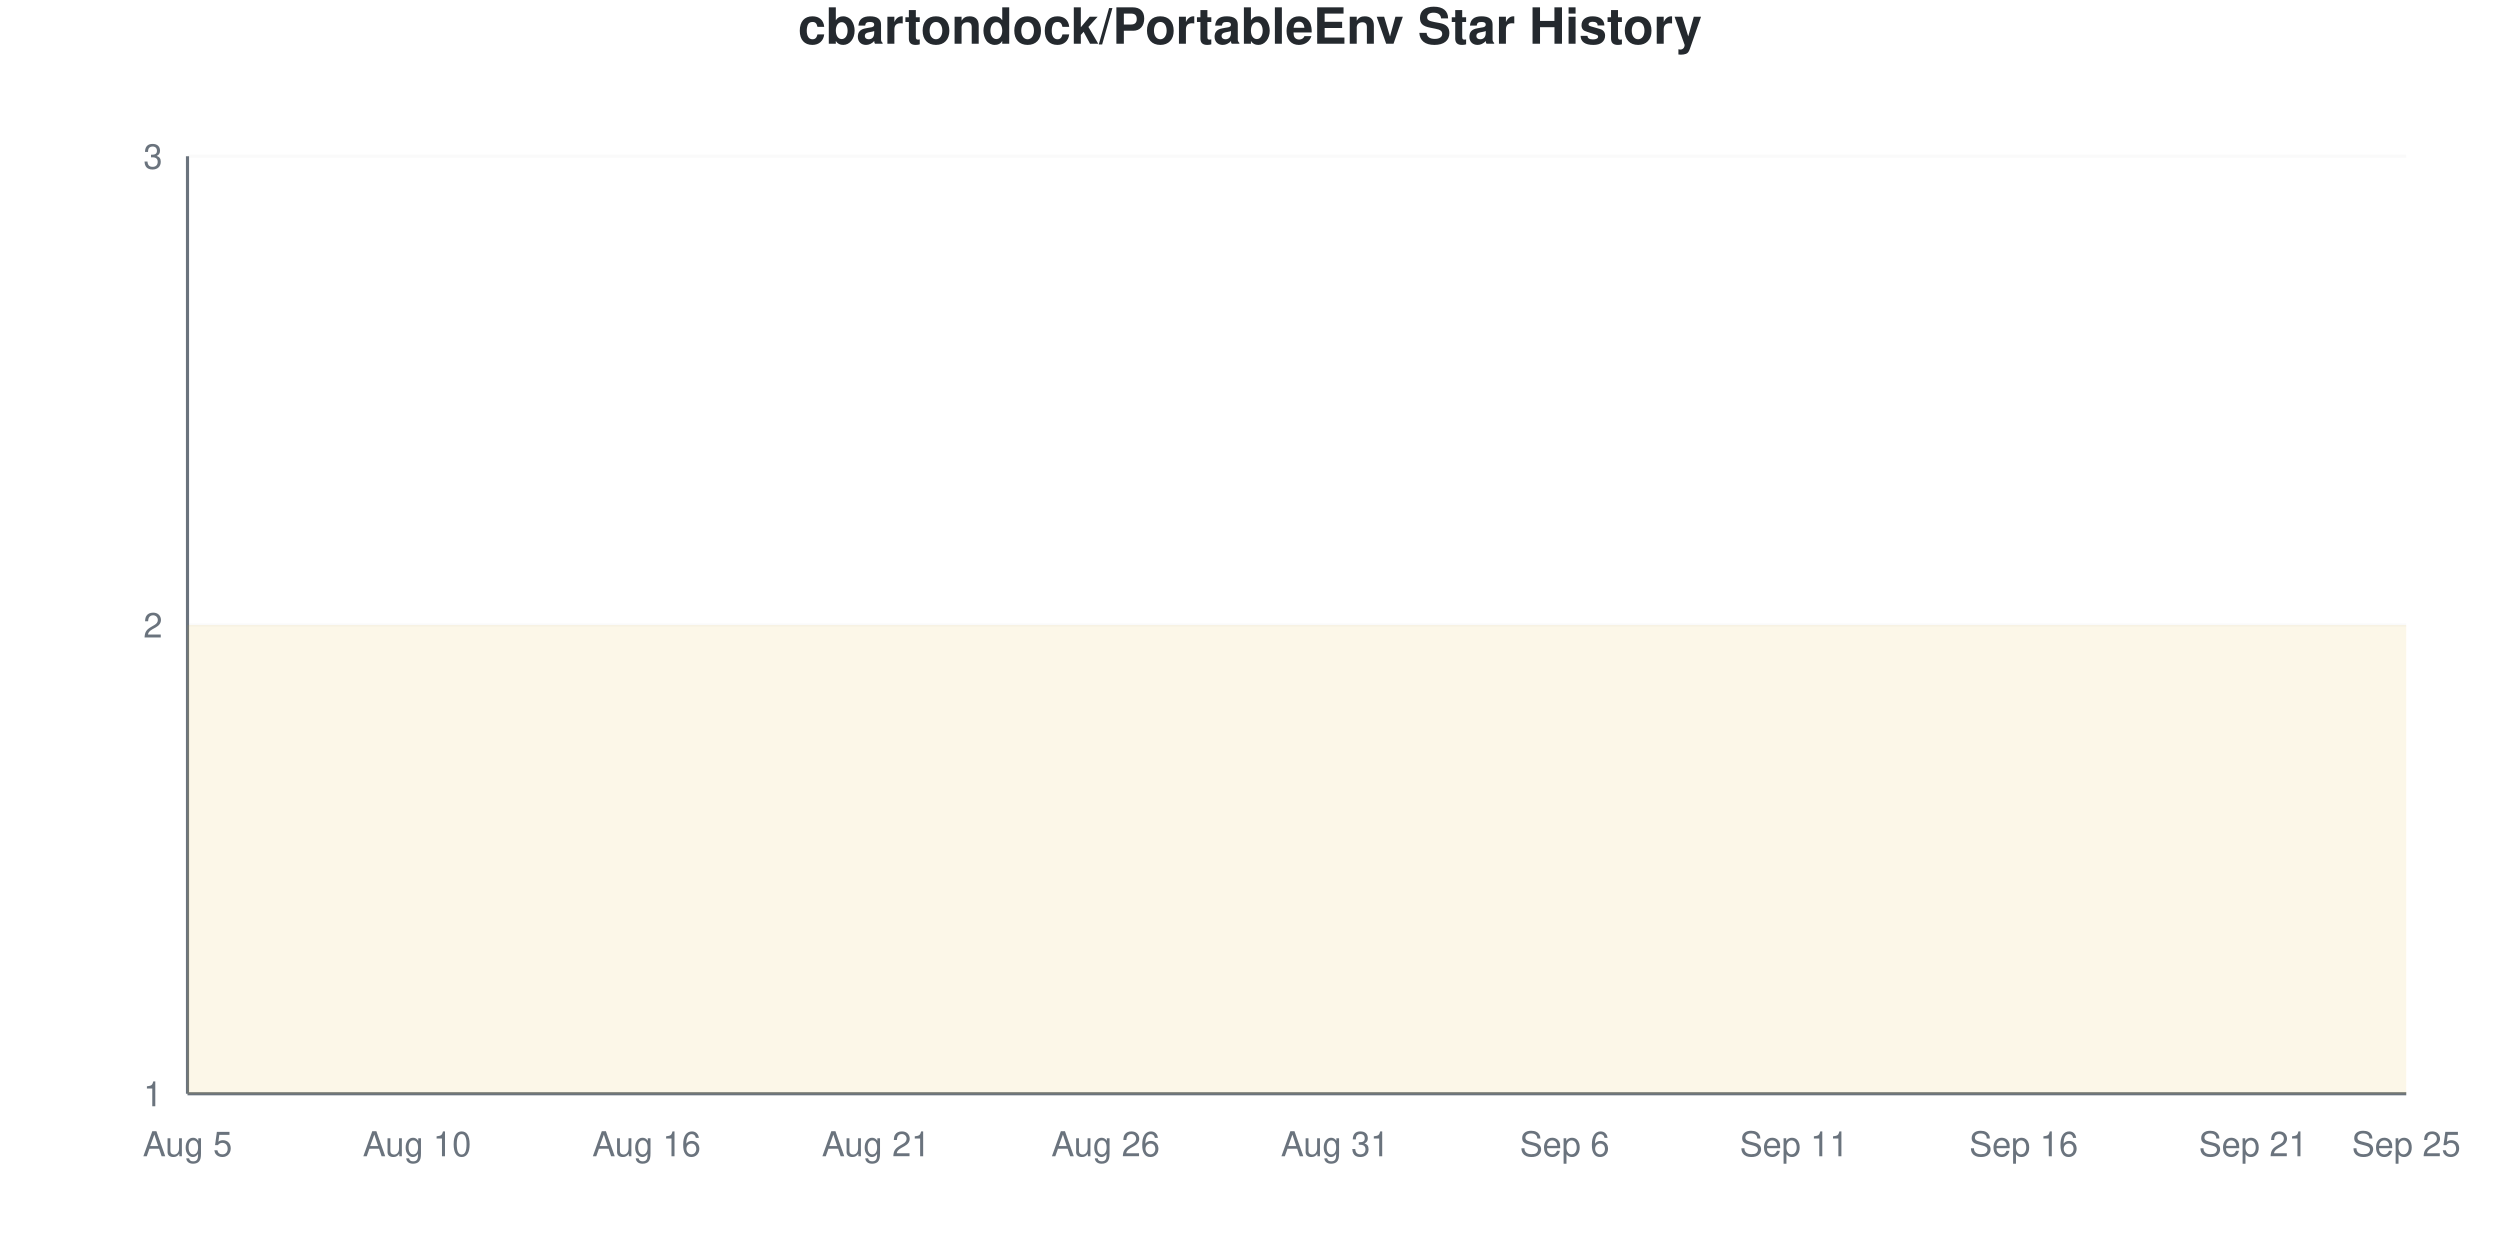
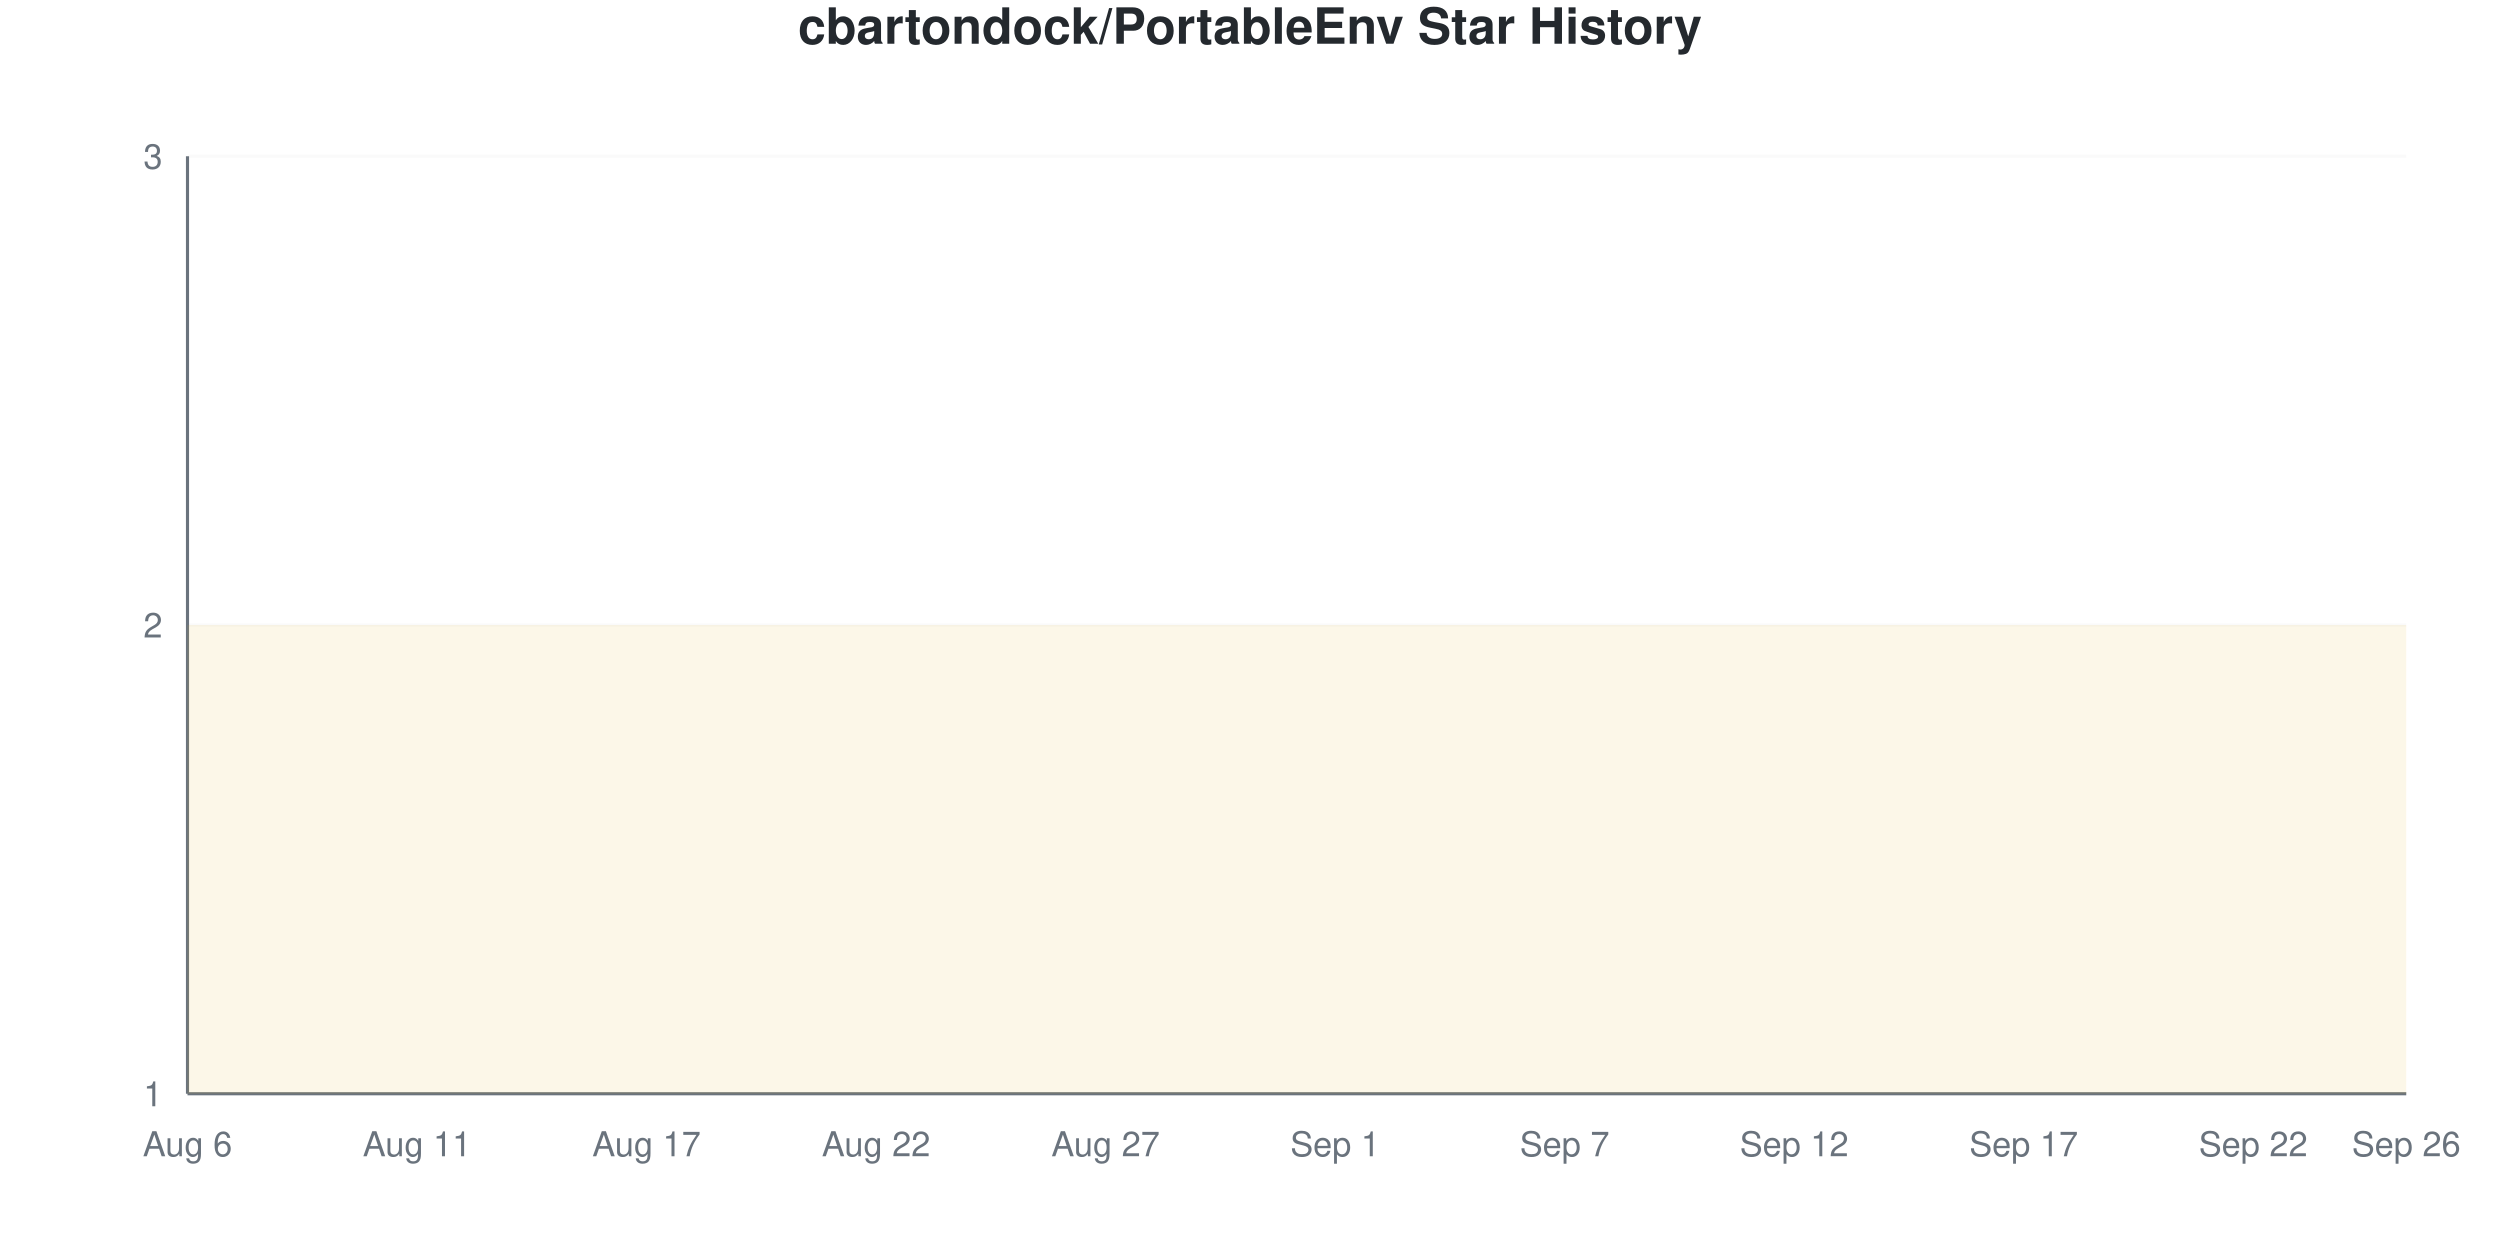
<svg xmlns="http://www.w3.org/2000/svg" viewBox="0 0 800 400" width="800" height="400">
  <style>
    @keyframes drawLine {
      to { stroke-dashoffset: 0; }
    }
    @keyframes fadeInPoint {
      from { opacity: 0; }
      to { opacity: 1; }
    }
    .data-line-0 {
      stroke-dasharray: 1290;
      stroke-dashoffset: 1290;
      animation: drawLine 2s ease-out forwards;
    }
    .data-point {
      opacity: 0;
      animation: fadeInPoint 0.5s ease-out forwards;
    }
    .chart-bg { fill: #fff; }
    .chart-text { fill: #24292e; }
    .chart-muted { fill: #6a737d; }
    .chart-grid { stroke: #eee; }
    .chart-axis { stroke: #6a737d; }
    @media (prefers-color-scheme: dark) {
      .chart-bg { fill: #0d1117; }
      .chart-text { fill: #e6edf3; }
      .chart-muted { fill: #8b949e; }
      .chart-grid { stroke: #21262d; }
      .chart-axis { stroke: #8b949e; }
    }
  </style>
  <rect width="800" height="400" class="chart-bg" />
  <text x="400" y="14" text-anchor="middle" class="chart-text" font-size="16" font-weight="bold" font-family="-apple-system, BlinkMacSystemFont, 'Segoe UI', Helvetica, Arial, sans-serif">cbartondock/PortableEnv Star History</text>
  <g class="grid">
    <line x1="60" y1="350" x2="770" y2="350" class="chart-grid" stroke-opacity="0.3" />
    <text x="52" y="354" text-anchor="end" class="chart-muted" font-size="11" font-family="-apple-system, BlinkMacSystemFont, 'Segoe UI', Helvetica, Arial, sans-serif">1</text>
    <line x1="60" y1="200" x2="770" y2="200" class="chart-grid" stroke-opacity="0.3" />
    <text x="52" y="204" text-anchor="end" class="chart-muted" font-size="11" font-family="-apple-system, BlinkMacSystemFont, 'Segoe UI', Helvetica, Arial, sans-serif">2</text>
    <line x1="60" y1="50" x2="770" y2="50" class="chart-grid" stroke-opacity="0.3" />
    <text x="52" y="54" text-anchor="end" class="chart-muted" font-size="11" font-family="-apple-system, BlinkMacSystemFont, 'Segoe UI', Helvetica, Arial, sans-serif">3</text>
  </g>
  <g class="milestones">
    
  </g>
  <g class="x-axis">
-     <text x="60" y="370" text-anchor="middle" class="chart-muted" font-size="11" font-family="-apple-system, BlinkMacSystemFont, 'Segoe UI', Helvetica, Arial, sans-serif">Aug 5</text>
-     <text x="133.448" y="370" text-anchor="middle" class="chart-muted" font-size="11" font-family="-apple-system, BlinkMacSystemFont, 'Segoe UI', Helvetica, Arial, sans-serif">Aug 10</text>
-     <text x="206.897" y="370" text-anchor="middle" class="chart-muted" font-size="11" font-family="-apple-system, BlinkMacSystemFont, 'Segoe UI', Helvetica, Arial, sans-serif">Aug 16</text>
-     <text x="280.345" y="370" text-anchor="middle" class="chart-muted" font-size="11" font-family="-apple-system, BlinkMacSystemFont, 'Segoe UI', Helvetica, Arial, sans-serif">Aug 21</text>
-     <text x="353.793" y="370" text-anchor="middle" class="chart-muted" font-size="11" font-family="-apple-system, BlinkMacSystemFont, 'Segoe UI', Helvetica, Arial, sans-serif">Aug 26</text>
-     <text x="427.241" y="370" text-anchor="middle" class="chart-muted" font-size="11" font-family="-apple-system, BlinkMacSystemFont, 'Segoe UI', Helvetica, Arial, sans-serif">Aug 31</text>
-     <text x="500.69" y="370" text-anchor="middle" class="chart-muted" font-size="11" font-family="-apple-system, BlinkMacSystemFont, 'Segoe UI', Helvetica, Arial, sans-serif">Sep 6</text>
-     <text x="574.138" y="370" text-anchor="middle" class="chart-muted" font-size="11" font-family="-apple-system, BlinkMacSystemFont, 'Segoe UI', Helvetica, Arial, sans-serif">Sep 11</text>
-     <text x="647.586" y="370" text-anchor="middle" class="chart-muted" font-size="11" font-family="-apple-system, BlinkMacSystemFont, 'Segoe UI', Helvetica, Arial, sans-serif">Sep 16</text>
-     <text x="721.034" y="370" text-anchor="middle" class="chart-muted" font-size="11" font-family="-apple-system, BlinkMacSystemFont, 'Segoe UI', Helvetica, Arial, sans-serif">Sep 21</text>
-     <text x="770" y="370" text-anchor="middle" class="chart-muted" font-size="11" font-family="-apple-system, BlinkMacSystemFont, 'Segoe UI', Helvetica, Arial, sans-serif">Sep 25</text>
+     <text x="60" y="370" text-anchor="middle" class="chart-muted" font-size="11" font-family="-apple-system, BlinkMacSystemFont, 'Segoe UI', Helvetica, Arial, sans-serif">Aug 6</text>
+     <text x="133.448" y="370" text-anchor="middle" class="chart-muted" font-size="11" font-family="-apple-system, BlinkMacSystemFont, 'Segoe UI', Helvetica, Arial, sans-serif">Aug 11</text>
+     <text x="206.897" y="370" text-anchor="middle" class="chart-muted" font-size="11" font-family="-apple-system, BlinkMacSystemFont, 'Segoe UI', Helvetica, Arial, sans-serif">Aug 17</text>
+     <text x="280.345" y="370" text-anchor="middle" class="chart-muted" font-size="11" font-family="-apple-system, BlinkMacSystemFont, 'Segoe UI', Helvetica, Arial, sans-serif">Aug 22</text>
+     <text x="353.793" y="370" text-anchor="middle" class="chart-muted" font-size="11" font-family="-apple-system, BlinkMacSystemFont, 'Segoe UI', Helvetica, Arial, sans-serif">Aug 27</text>
+     <text x="427.241" y="370" text-anchor="middle" class="chart-muted" font-size="11" font-family="-apple-system, BlinkMacSystemFont, 'Segoe UI', Helvetica, Arial, sans-serif">Sep 1</text>
+     <text x="500.69" y="370" text-anchor="middle" class="chart-muted" font-size="11" font-family="-apple-system, BlinkMacSystemFont, 'Segoe UI', Helvetica, Arial, sans-serif">Sep 7</text>
+     <text x="574.138" y="370" text-anchor="middle" class="chart-muted" font-size="11" font-family="-apple-system, BlinkMacSystemFont, 'Segoe UI', Helvetica, Arial, sans-serif">Sep 12</text>
+     <text x="647.586" y="370" text-anchor="middle" class="chart-muted" font-size="11" font-family="-apple-system, BlinkMacSystemFont, 'Segoe UI', Helvetica, Arial, sans-serif">Sep 17</text>
+     <text x="721.034" y="370" text-anchor="middle" class="chart-muted" font-size="11" font-family="-apple-system, BlinkMacSystemFont, 'Segoe UI', Helvetica, Arial, sans-serif">Sep 22</text>
+     <text x="770" y="370" text-anchor="middle" class="chart-muted" font-size="11" font-family="-apple-system, BlinkMacSystemFont, 'Segoe UI', Helvetica, Arial, sans-serif">Sep 26</text>
  </g>
  <line x1="60" y1="50" x2="60" y2="350" class="chart-axis" stroke-width="1" />
  <line x1="60" y1="350" x2="770" y2="350" class="chart-axis" stroke-width="1" />
  <path d="M60,350 L60,200 C68.161,200 76.322,200 84.483,200 C92.644,200 100.805,200 108.966,200 C117.126,200 125.287,200 133.448,200 C141.609,200 149.77,200 157.931,200 C166.092,200 174.253,200 182.414,200 C190.575,200 198.736,200 206.897,200 C215.057,200 223.218,200 231.379,200 C239.54,200 247.701,200 255.862,200 C264.023,200 272.184,200 280.345,200 C288.506,200 296.667,200 304.828,200 C312.989,200 321.149,200 329.31,200 C337.471,200 345.632,200 353.793,200 C361.954,200 370.115,200 378.276,200 C386.437,200 394.598,200 402.759,200 C410.92,200 419.08,200 427.241,200 C435.402,200 443.563,200 451.724,200 C459.885,200 468.046,200 476.207,200 C484.368,200 492.529,200 500.69,200 C508.851,200 517.011,200 525.172,200 C533.333,200 541.494,200 549.655,200 C557.816,200 565.977,200 574.138,200 C582.299,200 590.46,200 598.621,200 C606.782,200 614.943,200 623.103,200 C631.264,200 639.425,200 647.586,200 C655.747,200 663.908,200 672.069,200 C680.23,200 688.391,200 696.552,200 C704.713,200 712.874,200 721.034,200 C729.195,200 737.356,200 745.517,200 C753.678,200 761.839,200 770,200 L770,350 L60,350 Z" fill="#dfb317" fill-opacity="0.1" />
  <path d="M60,350 L60,200 C68.161,200 76.322,200 84.483,200 C92.644,200 100.805,200 108.966,200 C117.126,200 125.287,200 133.448,200 C141.609,200 149.77,200 157.931,200 C166.092,200 174.253,200 182.414,200 C190.575,200 198.736,200 206.897,200 C215.057,200 223.218,200 231.379,200 C239.54,200 247.701,200 255.862,200 C264.023,200 272.184,200 280.345,200 C288.506,200 296.667,200 304.828,200 C312.989,200 321.149,200 329.31,200 C337.471,200 345.632,200 353.793,200 C361.954,200 370.115,200 378.276,200 C386.437,200 394.598,200 402.759,200 C410.92,200 419.08,200 427.241,200 C435.402,200 443.563,200 451.724,200 C459.885,200 468.046,200 476.207,200 C484.368,200 492.529,200 500.69,200 C508.851,200 517.011,200 525.172,200 C533.333,200 541.494,200 549.655,200 C557.816,200 565.977,200 574.138,200 C582.299,200 590.46,200 598.621,200 C606.782,200 614.943,200 623.103,200 C631.264,200 639.425,200 647.586,200 C655.747,200 663.908,200 672.069,200 C680.23,200 688.391,200 696.552,200 C704.713,200 712.874,200 721.034,200 C729.195,200 737.356,200 745.517,200 C753.678,200 761.839,200 770,200" fill="none" stroke="#dfb317" stroke-width="2.5" class="data-line-0" />
  <g class="points">
    <circle cx="60" cy="200" r="4" fill="#dfb317" class="data-point" style="animation-delay: 1.50s" />
    <circle cx="84.483" cy="200" r="4" fill="#dfb317" class="data-point" style="animation-delay: 1.55s" />
    <circle cx="108.966" cy="200" r="4" fill="#dfb317" class="data-point" style="animation-delay: 1.60s" />
    <circle cx="133.448" cy="200" r="4" fill="#dfb317" class="data-point" style="animation-delay: 1.65s" />
    <circle cx="157.931" cy="200" r="4" fill="#dfb317" class="data-point" style="animation-delay: 1.70s" />
    <circle cx="182.414" cy="200" r="4" fill="#dfb317" class="data-point" style="animation-delay: 1.75s" />
    <circle cx="206.897" cy="200" r="4" fill="#dfb317" class="data-point" style="animation-delay: 1.80s" />
    <circle cx="231.379" cy="200" r="4" fill="#dfb317" class="data-point" style="animation-delay: 1.85s" />
    <circle cx="255.862" cy="200" r="4" fill="#dfb317" class="data-point" style="animation-delay: 1.90s" />
    <circle cx="280.345" cy="200" r="4" fill="#dfb317" class="data-point" style="animation-delay: 1.95s" />
    <circle cx="304.828" cy="200" r="4" fill="#dfb317" class="data-point" style="animation-delay: 2.00s" />
    <circle cx="329.31" cy="200" r="4" fill="#dfb317" class="data-point" style="animation-delay: 2.05s" />
    <circle cx="353.793" cy="200" r="4" fill="#dfb317" class="data-point" style="animation-delay: 2.10s" />
    <circle cx="378.276" cy="200" r="4" fill="#dfb317" class="data-point" style="animation-delay: 2.15s" />
    <circle cx="402.759" cy="200" r="4" fill="#dfb317" class="data-point" style="animation-delay: 2.20s" />
    <circle cx="427.241" cy="200" r="4" fill="#dfb317" class="data-point" style="animation-delay: 2.25s" />
    <circle cx="451.724" cy="200" r="4" fill="#dfb317" class="data-point" style="animation-delay: 2.30s" />
    <circle cx="476.207" cy="200" r="4" fill="#dfb317" class="data-point" style="animation-delay: 2.35s" />
    <circle cx="500.69" cy="200" r="4" fill="#dfb317" class="data-point" style="animation-delay: 2.40s" />
    <circle cx="525.172" cy="200" r="4" fill="#dfb317" class="data-point" style="animation-delay: 2.45s" />
    <circle cx="549.655" cy="200" r="4" fill="#dfb317" class="data-point" style="animation-delay: 2.50s" />
    <circle cx="574.138" cy="200" r="4" fill="#dfb317" class="data-point" style="animation-delay: 2.55s" />
    <circle cx="598.621" cy="200" r="4" fill="#dfb317" class="data-point" style="animation-delay: 2.60s" />
    <circle cx="623.103" cy="200" r="4" fill="#dfb317" class="data-point" style="animation-delay: 2.65s" />
    <circle cx="647.586" cy="200" r="4" fill="#dfb317" class="data-point" style="animation-delay: 2.70s" />
    <circle cx="672.069" cy="200" r="4" fill="#dfb317" class="data-point" style="animation-delay: 2.75s" />
    <circle cx="696.552" cy="200" r="4" fill="#dfb317" class="data-point" style="animation-delay: 2.80s" />
    <circle cx="721.034" cy="200" r="4" fill="#dfb317" class="data-point" style="animation-delay: 2.85s" />
    <circle cx="745.517" cy="200" r="4" fill="#dfb317" class="data-point" style="animation-delay: 2.90s" />
    <circle cx="770" cy="200" r="4" fill="#dfb317" class="data-point" style="animation-delay: 2.95s" />
  </g>
</svg>
